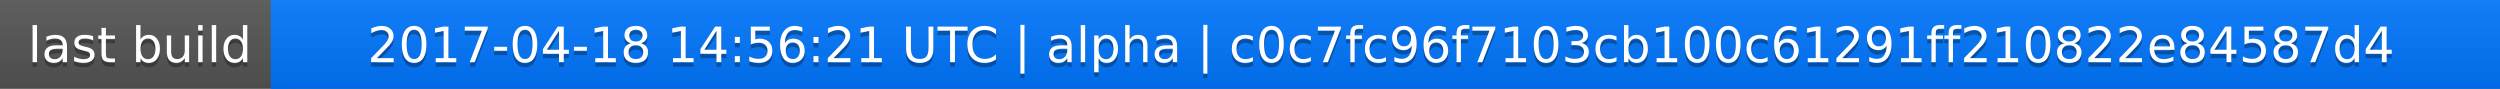
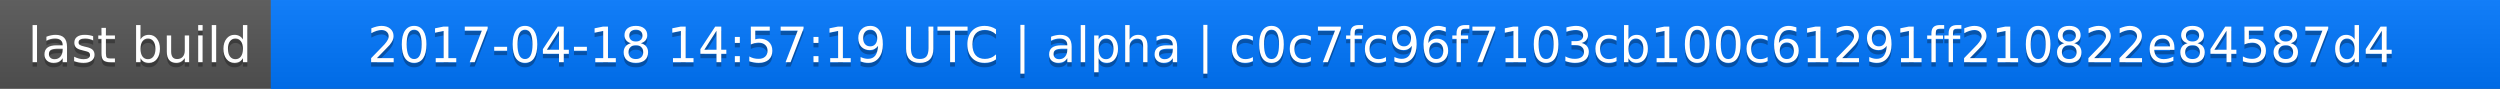
<svg xmlns="http://www.w3.org/2000/svg" width="563" height="20">
  <linearGradient id="a" x2="0" y2="100%">
    <stop offset="0" stop-color="#bbb" stop-opacity=".1" />
    <stop offset="1" stop-opacity=".1" />
  </linearGradient>
  <rect rx="0" width="563" height="20" fill="#555" />
  <rect rx="0" x="61" width="502" height="20" fill="#07f" />
  <path fill="#07f" d="M61 0h4v20h-4z" />
  <rect rx="0" width="563" height="20" fill="url(#a)" />
  <g fill="#fff" text-anchor="middle" font-family="DejaVu Sans,Verdana,Geneva,sans-serif" font-size="11">
    <text x="31.5" y="15" fill="#010101" fill-opacity=".3">last build</text>
    <text x="31.5" y="14">last build</text>
-     <text x="311" y="15" fill="#010101" fill-opacity=".3">2017-04-18 14:56:21 UTC | alpha | c0c7fc96f7103cb100c61291ff210822e84587d4</text>
-     <text x="311" y="14">2017-04-18 14:56:21 UTC | alpha | c0c7fc96f7103cb100c61291ff210822e84587d4</text>
+     <text x="311" y="15" fill="#010101" fill-opacity=".3">2017-04-18 14:57:19 UTC | alpha | c0c7fc96f7103cb100c61291ff210822e84587d4</text>
+     <text x="311" y="14">2017-04-18 14:57:19 UTC | alpha | c0c7fc96f7103cb100c61291ff210822e84587d4</text>
  </g>
</svg>
